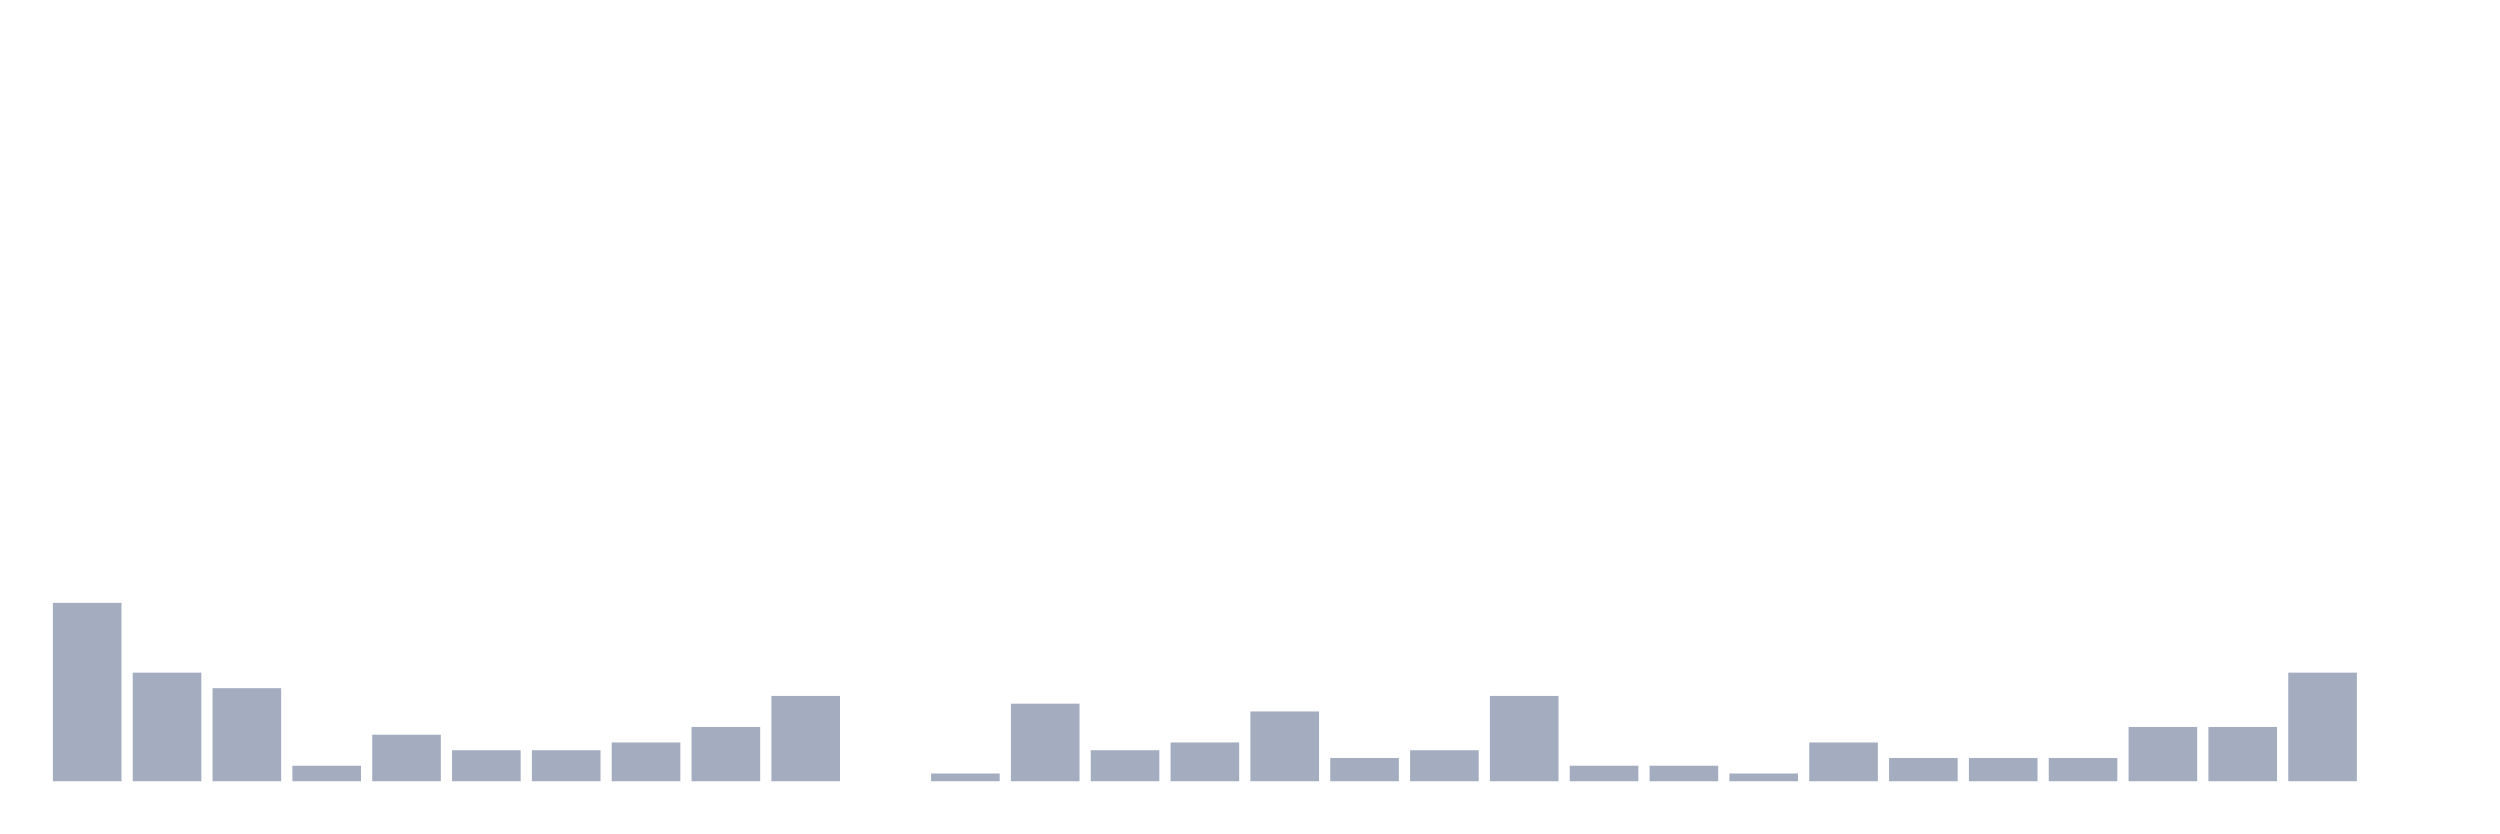
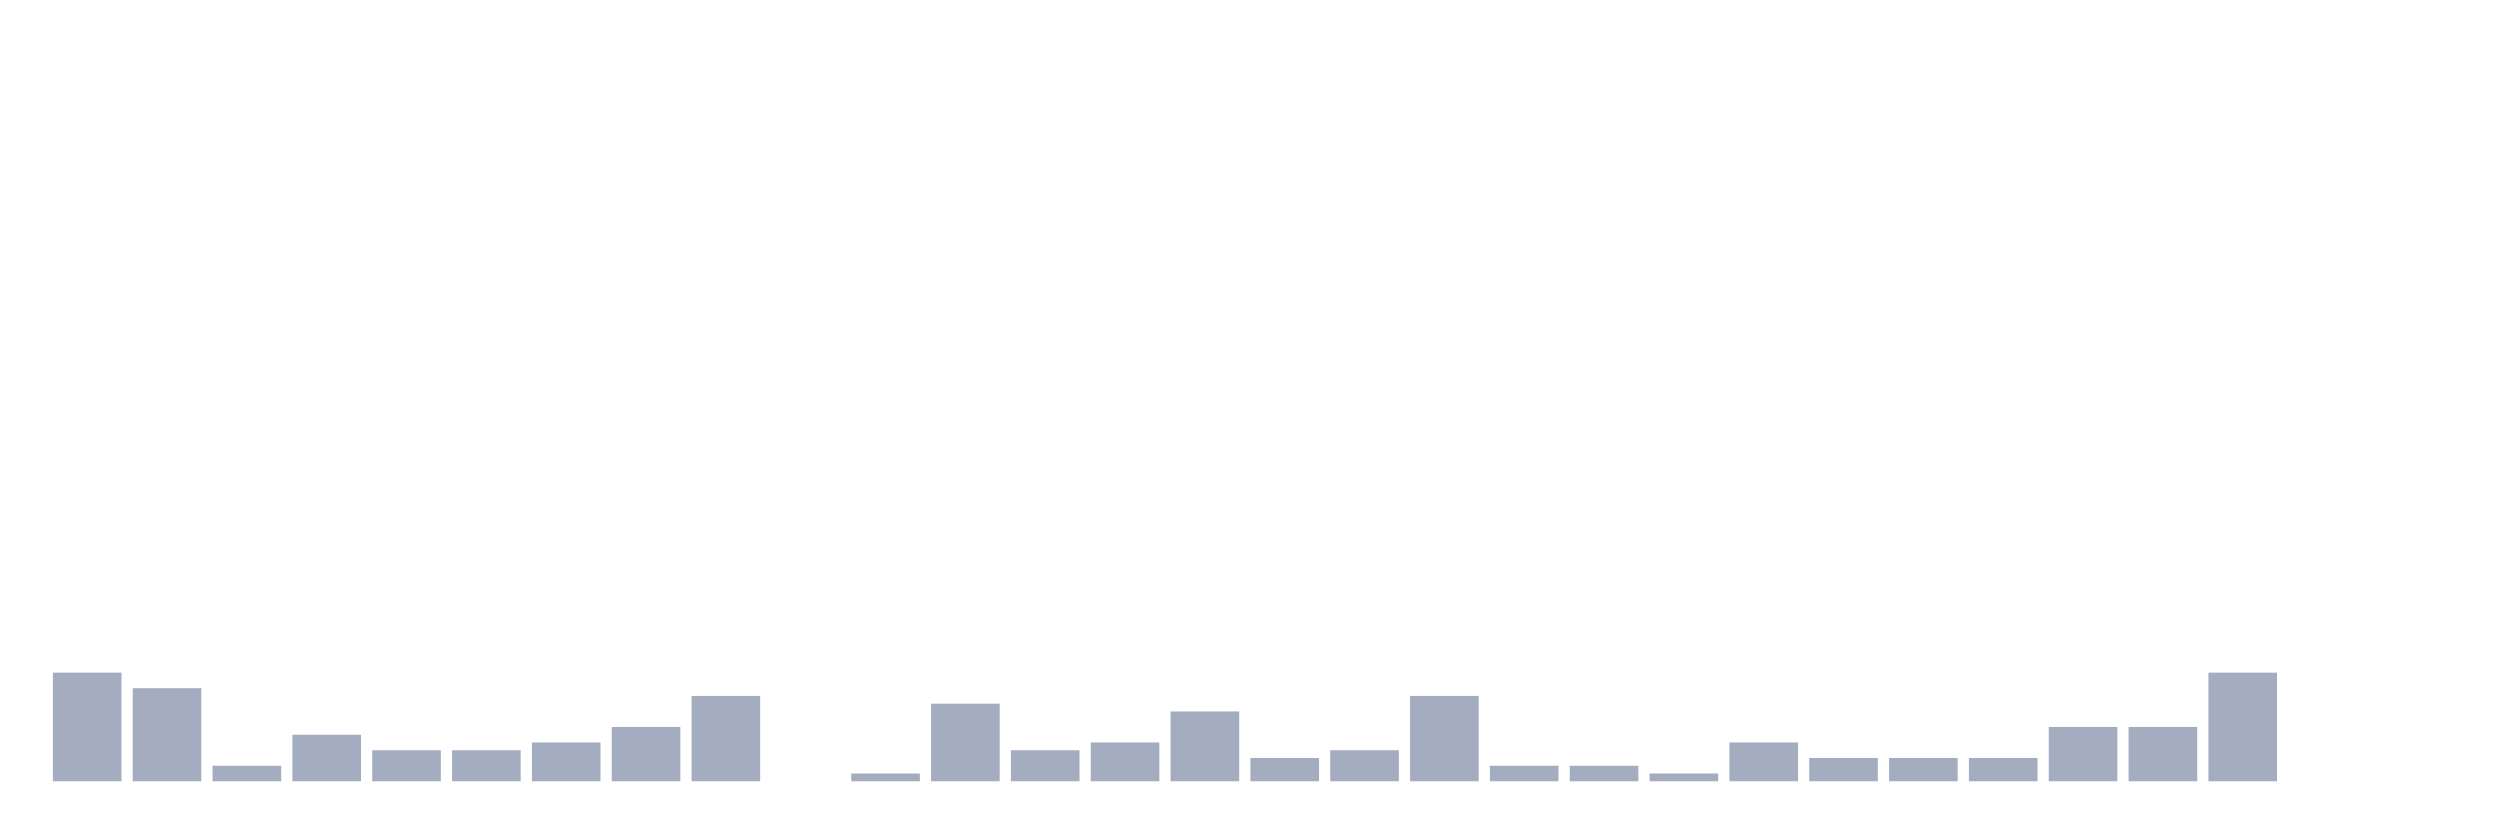
<svg xmlns="http://www.w3.org/2000/svg" viewBox="0 0 480 160">
  <g transform="translate(10,10)">
-     <rect class="bar" x="0.153" width="13.175" y="105.745" height="34.255" fill="rgb(164,173,192)" />
-     <rect class="bar" x="15.482" width="13.175" y="119.149" height="20.851" fill="rgb(164,173,192)" />
-     <rect class="bar" x="30.81" width="13.175" y="122.128" height="17.872" fill="rgb(164,173,192)" />
-     <rect class="bar" x="46.138" width="13.175" y="137.021" height="2.979" fill="rgb(164,173,192)" />
-     <rect class="bar" x="61.466" width="13.175" y="131.064" height="8.936" fill="rgb(164,173,192)" />
+     <rect class="bar" x="0.153" width="13.175" y="119.149" height="20.851" fill="rgb(164,173,192)" />
+     <rect class="bar" x="15.482" width="13.175" y="122.128" height="17.872" fill="rgb(164,173,192)" />
+     <rect class="bar" x="30.81" width="13.175" y="137.021" height="2.979" fill="rgb(164,173,192)" />
+     <rect class="bar" x="46.138" width="13.175" y="131.064" height="8.936" fill="rgb(164,173,192)" />
+     <rect class="bar" x="61.466" width="13.175" y="134.043" height="5.957" fill="rgb(164,173,192)" />
    <rect class="bar" x="76.794" width="13.175" y="134.043" height="5.957" fill="rgb(164,173,192)" />
-     <rect class="bar" x="92.123" width="13.175" y="134.043" height="5.957" fill="rgb(164,173,192)" />
-     <rect class="bar" x="107.451" width="13.175" y="132.553" height="7.447" fill="rgb(164,173,192)" />
-     <rect class="bar" x="122.779" width="13.175" y="129.574" height="10.426" fill="rgb(164,173,192)" />
-     <rect class="bar" x="138.107" width="13.175" y="123.617" height="16.383" fill="rgb(164,173,192)" />
-     <rect class="bar" x="153.436" width="13.175" y="140" height="0" fill="rgb(164,173,192)" />
-     <rect class="bar" x="168.764" width="13.175" y="138.511" height="1.489" fill="rgb(164,173,192)" />
-     <rect class="bar" x="184.092" width="13.175" y="125.106" height="14.894" fill="rgb(164,173,192)" />
-     <rect class="bar" x="199.42" width="13.175" y="134.043" height="5.957" fill="rgb(164,173,192)" />
-     <rect class="bar" x="214.748" width="13.175" y="132.553" height="7.447" fill="rgb(164,173,192)" />
-     <rect class="bar" x="230.077" width="13.175" y="126.596" height="13.404" fill="rgb(164,173,192)" />
-     <rect class="bar" x="245.405" width="13.175" y="135.532" height="4.468" fill="rgb(164,173,192)" />
-     <rect class="bar" x="260.733" width="13.175" y="134.043" height="5.957" fill="rgb(164,173,192)" />
-     <rect class="bar" x="276.061" width="13.175" y="123.617" height="16.383" fill="rgb(164,173,192)" />
+     <rect class="bar" x="92.123" width="13.175" y="132.553" height="7.447" fill="rgb(164,173,192)" />
+     <rect class="bar" x="107.451" width="13.175" y="129.574" height="10.426" fill="rgb(164,173,192)" />
+     <rect class="bar" x="122.779" width="13.175" y="123.617" height="16.383" fill="rgb(164,173,192)" />
+     <rect class="bar" x="138.107" width="13.175" y="140" height="0" fill="rgb(164,173,192)" />
+     <rect class="bar" x="153.436" width="13.175" y="138.511" height="1.489" fill="rgb(164,173,192)" />
+     <rect class="bar" x="168.764" width="13.175" y="125.106" height="14.894" fill="rgb(164,173,192)" />
+     <rect class="bar" x="184.092" width="13.175" y="134.043" height="5.957" fill="rgb(164,173,192)" />
+     <rect class="bar" x="199.42" width="13.175" y="132.553" height="7.447" fill="rgb(164,173,192)" />
+     <rect class="bar" x="214.748" width="13.175" y="126.596" height="13.404" fill="rgb(164,173,192)" />
+     <rect class="bar" x="230.077" width="13.175" y="135.532" height="4.468" fill="rgb(164,173,192)" />
+     <rect class="bar" x="245.405" width="13.175" y="134.043" height="5.957" fill="rgb(164,173,192)" />
+     <rect class="bar" x="260.733" width="13.175" y="123.617" height="16.383" fill="rgb(164,173,192)" />
+     <rect class="bar" x="276.061" width="13.175" y="137.021" height="2.979" fill="rgb(164,173,192)" />
    <rect class="bar" x="291.39" width="13.175" y="137.021" height="2.979" fill="rgb(164,173,192)" />
-     <rect class="bar" x="306.718" width="13.175" y="137.021" height="2.979" fill="rgb(164,173,192)" />
-     <rect class="bar" x="322.046" width="13.175" y="138.511" height="1.489" fill="rgb(164,173,192)" />
-     <rect class="bar" x="337.374" width="13.175" y="132.553" height="7.447" fill="rgb(164,173,192)" />
+     <rect class="bar" x="306.718" width="13.175" y="138.511" height="1.489" fill="rgb(164,173,192)" />
+     <rect class="bar" x="322.046" width="13.175" y="132.553" height="7.447" fill="rgb(164,173,192)" />
+     <rect class="bar" x="337.374" width="13.175" y="135.532" height="4.468" fill="rgb(164,173,192)" />
    <rect class="bar" x="352.702" width="13.175" y="135.532" height="4.468" fill="rgb(164,173,192)" />
    <rect class="bar" x="368.031" width="13.175" y="135.532" height="4.468" fill="rgb(164,173,192)" />
-     <rect class="bar" x="383.359" width="13.175" y="135.532" height="4.468" fill="rgb(164,173,192)" />
+     <rect class="bar" x="383.359" width="13.175" y="129.574" height="10.426" fill="rgb(164,173,192)" />
    <rect class="bar" x="398.687" width="13.175" y="129.574" height="10.426" fill="rgb(164,173,192)" />
-     <rect class="bar" x="414.015" width="13.175" y="129.574" height="10.426" fill="rgb(164,173,192)" />
-     <rect class="bar" x="429.344" width="13.175" y="119.149" height="20.851" fill="rgb(164,173,192)" />
+     <rect class="bar" x="414.015" width="13.175" y="119.149" height="20.851" fill="rgb(164,173,192)" />
+     <rect class="bar" x="429.344" width="13.175" y="140" height="0" fill="rgb(164,173,192)" />
    <rect class="bar" x="444.672" width="13.175" y="140" height="0" fill="rgb(164,173,192)" />
  </g>
</svg>
